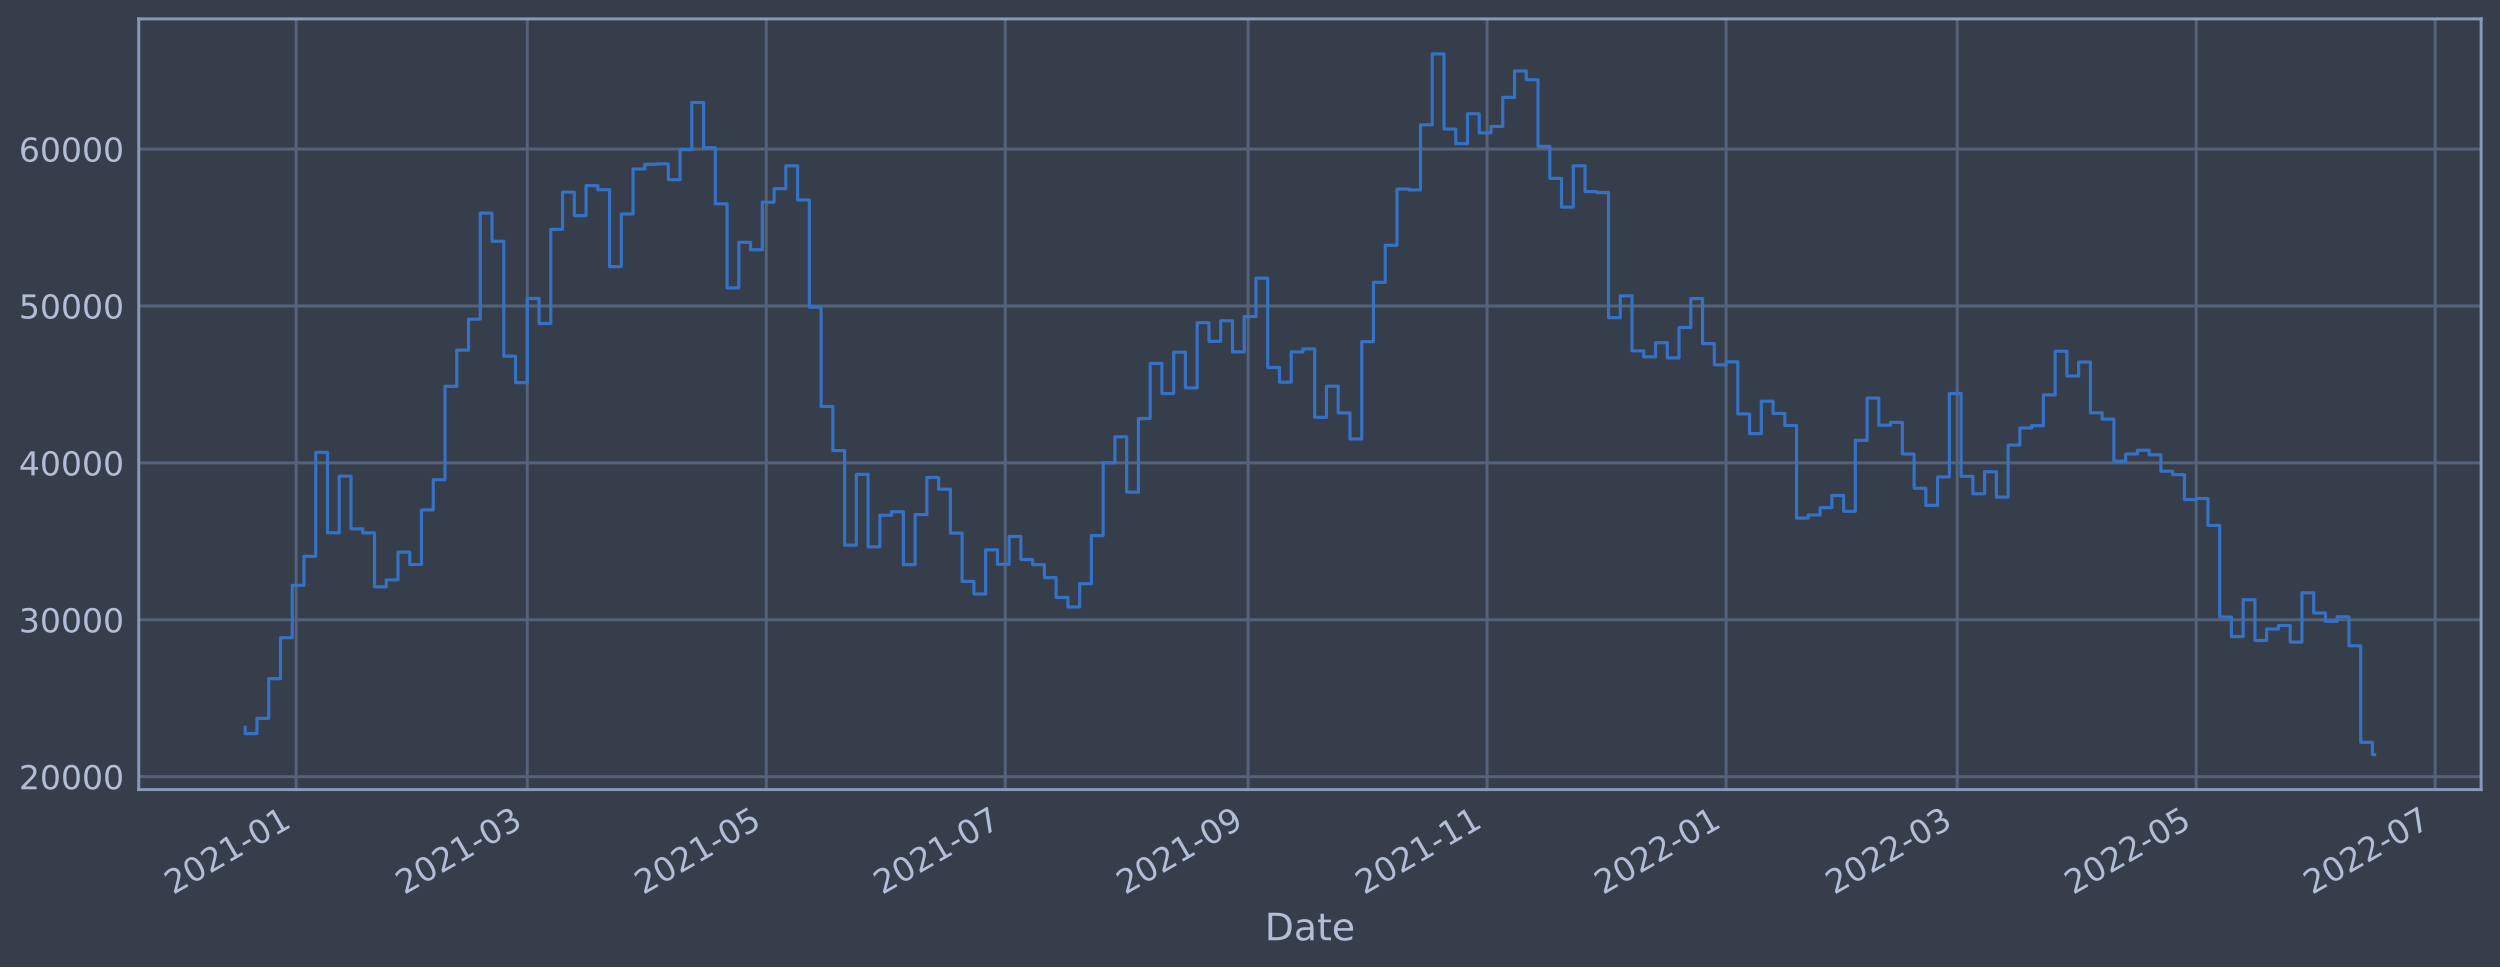
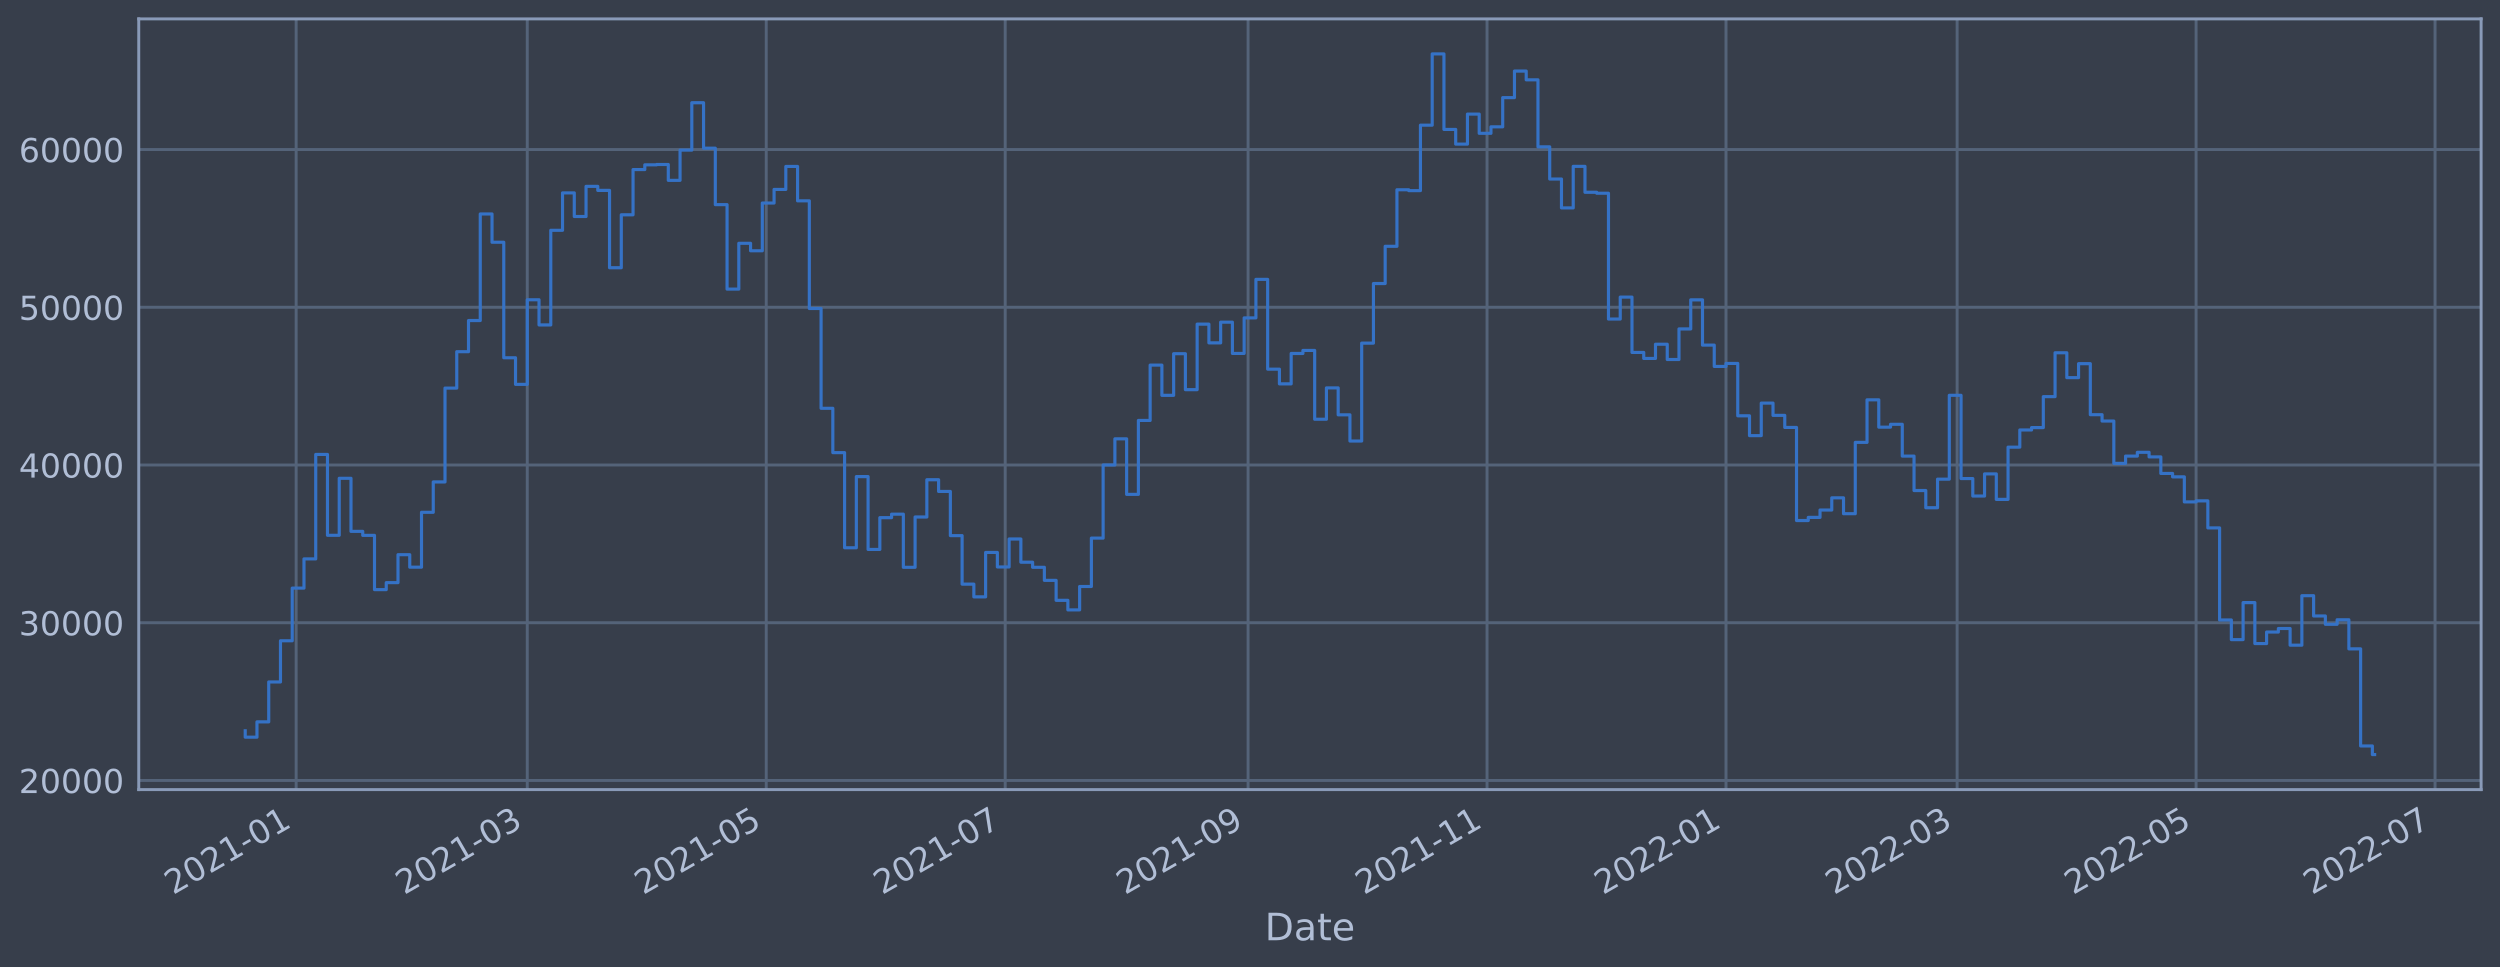
<svg xmlns="http://www.w3.org/2000/svg" xmlns:xlink="http://www.w3.org/1999/xlink" width="952.884pt" height="368.58pt" viewBox="0 0 952.884 368.58" version="1.1">
  <defs>
    <style type="text/css">*{stroke-linejoin: round; stroke-linecap: butt}</style>
  </defs>
  <g id="figure_1">
    <g id="patch_1">
      <path d="M 0 368.58  L 952.884 368.58  L 952.884 0  L 0 0  z " style="fill: #373e4b" />
    </g>
    <g id="axes_1">
      <g id="patch_2">
        <path d="M 52.884 300.96  L 945.684 300.96  L 945.684 7.2  L 52.884 7.2  z " style="fill: #373e4b" />
      </g>
      <g id="matplotlib.axis_1">
        <g id="xtick_1">
          <g id="line2d_1">
-             <path d="M 112.877 300.96  L 112.877 7.2  " clip-path="url(#p8d7ad398b6)" style="fill: none; stroke: #546379; stroke-width: 1.12; stroke-linecap: square" />
+             <path d="M 112.876 300.96  L 112.876 7.2  " clip-path="url(#pd1b6d5bd11)" style="fill: none; stroke: #546379; stroke-width: 1.12; stroke-linecap: square" />
          </g>
          <g id="line2d_2" />
          <g id="text_1">
-             <g style="fill: #b1bed6" transform="translate(65.97378 341.1745)rotate(-30)scale(0.126 -0.126)">
+             <g style="fill: #b1bed6" transform="translate(65.97306 341.1745)rotate(-30)scale(0.126 -0.126)">
              <defs>
                <path id="DejaVuSans-32" d="M 1228 531  L 3431 531  L 3431 0  L 469 0  L 469 531  Q 828 903 1448 1529  Q 2069 2156 2228 2338  Q 2531 2678 2651 2914  Q 2772 3150 2772 3378  Q 2772 3750 2511 3984  Q 2250 4219 1831 4219  Q 1534 4219 1204 4116  Q 875 4013 500 3803  L 500 4441  Q 881 4594 1212 4672  Q 1544 4750 1819 4750  Q 2544 4750 2975 4387  Q 3406 4025 3406 3419  Q 3406 3131 3298 2873  Q 3191 2616 2906 2266  Q 2828 2175 2409 1742  Q 1991 1309 1228 531  z " transform="scale(0.015625)" />
                <path id="DejaVuSans-30" d="M 2034 4250  Q 1547 4250 1301 3770  Q 1056 3291 1056 2328  Q 1056 1369 1301 889  Q 1547 409 2034 409  Q 2525 409 2770 889  Q 3016 1369 3016 2328  Q 3016 3291 2770 3770  Q 2525 4250 2034 4250  z M 2034 4750  Q 2819 4750 3233 4129  Q 3647 3509 3647 2328  Q 3647 1150 3233 529  Q 2819 -91 2034 -91  Q 1250 -91 836 529  Q 422 1150 422 2328  Q 422 3509 836 4129  Q 1250 4750 2034 4750  z " transform="scale(0.015625)" />
                <path id="DejaVuSans-31" d="M 794 531  L 1825 531  L 1825 4091  L 703 3866  L 703 4441  L 1819 4666  L 2450 4666  L 2450 531  L 3481 531  L 3481 0  L 794 0  L 794 531  z " transform="scale(0.015625)" />
                <path id="DejaVuSans-2d" d="M 313 2009  L 1997 2009  L 1997 1497  L 313 1497  L 313 2009  z " transform="scale(0.015625)" />
              </defs>
              <use xlink:href="#DejaVuSans-32" />
              <use xlink:href="#DejaVuSans-30" x="63.623" />
              <use xlink:href="#DejaVuSans-32" x="127.246" />
              <use xlink:href="#DejaVuSans-31" x="190.869" />
              <use xlink:href="#DejaVuSans-2d" x="254.492" />
              <use xlink:href="#DejaVuSans-30" x="290.576" />
              <use xlink:href="#DejaVuSans-31" x="354.199" />
            </g>
          </g>
        </g>
        <g id="xtick_2">
          <g id="line2d_3">
-             <path d="M 200.975 300.96  L 200.975 7.2  " clip-path="url(#p8d7ad398b6)" style="fill: none; stroke: #546379; stroke-width: 1.12; stroke-linecap: square" />
+             <path d="M 200.971 300.96  L 200.971 7.2  " clip-path="url(#pd1b6d5bd11)" style="fill: none; stroke: #546379; stroke-width: 1.12; stroke-linecap: square" />
          </g>
          <g id="line2d_4" />
          <g id="text_2">
-             <g style="fill: #b1bed6" transform="translate(154.072 341.1745)rotate(-30)scale(0.126 -0.126)">
+             <g style="fill: #b1bed6" transform="translate(154.0681 341.1745)rotate(-30)scale(0.126 -0.126)">
              <defs>
                <path id="DejaVuSans-33" d="M 2597 2516  Q 3050 2419 3304 2112  Q 3559 1806 3559 1356  Q 3559 666 3084 287  Q 2609 -91 1734 -91  Q 1441 -91 1130 -33  Q 819 25 488 141  L 488 750  Q 750 597 1062 519  Q 1375 441 1716 441  Q 2309 441 2620 675  Q 2931 909 2931 1356  Q 2931 1769 2642 2001  Q 2353 2234 1838 2234  L 1294 2234  L 1294 2753  L 1863 2753  Q 2328 2753 2575 2939  Q 2822 3125 2822 3475  Q 2822 3834 2567 4026  Q 2313 4219 1838 4219  Q 1578 4219 1281 4162  Q 984 4106 628 3988  L 628 4550  Q 988 4650 1302 4700  Q 1616 4750 1894 4750  Q 2613 4750 3031 4423  Q 3450 4097 3450 3541  Q 3450 3153 3228 2886  Q 3006 2619 2597 2516  z " transform="scale(0.015625)" />
              </defs>
              <use xlink:href="#DejaVuSans-32" />
              <use xlink:href="#DejaVuSans-30" x="63.623" />
              <use xlink:href="#DejaVuSans-32" x="127.246" />
              <use xlink:href="#DejaVuSans-31" x="190.869" />
              <use xlink:href="#DejaVuSans-2d" x="254.492" />
              <use xlink:href="#DejaVuSans-30" x="290.576" />
              <use xlink:href="#DejaVuSans-33" x="354.199" />
            </g>
          </g>
        </g>
        <g id="xtick_3">
          <g id="line2d_5">
-             <path d="M 292.06 300.96  L 292.06 7.2  " clip-path="url(#p8d7ad398b6)" style="fill: none; stroke: #546379; stroke-width: 1.12; stroke-linecap: square" />
+             <path d="M 292.053 300.96  L 292.053 7.2  " clip-path="url(#pd1b6d5bd11)" style="fill: none; stroke: #546379; stroke-width: 1.12; stroke-linecap: square" />
          </g>
          <g id="line2d_6" />
          <g id="text_3">
-             <g style="fill: #b1bed6" transform="translate(245.1567 341.1745)rotate(-30)scale(0.126 -0.126)">
+             <g style="fill: #b1bed6" transform="translate(245.1493 341.1745)rotate(-30)scale(0.126 -0.126)">
              <defs>
                <path id="DejaVuSans-35" d="M 691 4666  L 3169 4666  L 3169 4134  L 1269 4134  L 1269 2991  Q 1406 3038 1543 3061  Q 1681 3084 1819 3084  Q 2600 3084 3056 2656  Q 3513 2228 3513 1497  Q 3513 744 3044 326  Q 2575 -91 1722 -91  Q 1428 -91 1123 -41  Q 819 9 494 109  L 494 744  Q 775 591 1075 516  Q 1375 441 1709 441  Q 2250 441 2565 725  Q 2881 1009 2881 1497  Q 2881 1984 2565 2268  Q 2250 2553 1709 2553  Q 1456 2553 1204 2497  Q 953 2441 691 2322  L 691 4666  z " transform="scale(0.015625)" />
              </defs>
              <use xlink:href="#DejaVuSans-32" />
              <use xlink:href="#DejaVuSans-30" x="63.623" />
              <use xlink:href="#DejaVuSans-32" x="127.246" />
              <use xlink:href="#DejaVuSans-31" x="190.869" />
              <use xlink:href="#DejaVuSans-2d" x="254.492" />
              <use xlink:href="#DejaVuSans-30" x="290.576" />
              <use xlink:href="#DejaVuSans-35" x="354.199" />
            </g>
          </g>
        </g>
        <g id="xtick_4">
          <g id="line2d_7">
-             <path d="M 383.145 300.96  L 383.145 7.2  " clip-path="url(#p8d7ad398b6)" style="fill: none; stroke: #546379; stroke-width: 1.12; stroke-linecap: square" />
+             <path d="M 383.134 300.96  L 383.134 7.2  " clip-path="url(#pd1b6d5bd11)" style="fill: none; stroke: #546379; stroke-width: 1.12; stroke-linecap: square" />
          </g>
          <g id="line2d_8" />
          <g id="text_4">
-             <g style="fill: #b1bed6" transform="translate(336.2413 341.1745)rotate(-30)scale(0.126 -0.126)">
+             <g style="fill: #b1bed6" transform="translate(336.2306 341.1745)rotate(-30)scale(0.126 -0.126)">
              <defs>
                <path id="DejaVuSans-37" d="M 525 4666  L 3525 4666  L 3525 4397  L 1831 0  L 1172 0  L 2766 4134  L 525 4134  L 525 4666  z " transform="scale(0.015625)" />
              </defs>
              <use xlink:href="#DejaVuSans-32" />
              <use xlink:href="#DejaVuSans-30" x="63.623" />
              <use xlink:href="#DejaVuSans-32" x="127.246" />
              <use xlink:href="#DejaVuSans-31" x="190.869" />
              <use xlink:href="#DejaVuSans-2d" x="254.492" />
              <use xlink:href="#DejaVuSans-30" x="290.576" />
              <use xlink:href="#DejaVuSans-37" x="354.199" />
            </g>
          </g>
        </g>
        <g id="xtick_5">
          <g id="line2d_9">
-             <path d="M 475.722 300.96  L 475.722 7.2  " clip-path="url(#p8d7ad398b6)" style="fill: none; stroke: #546379; stroke-width: 1.12; stroke-linecap: square" />
+             <path d="M 475.708 300.96  L 475.708 7.2  " clip-path="url(#pd1b6d5bd11)" style="fill: none; stroke: #546379; stroke-width: 1.12; stroke-linecap: square" />
          </g>
          <g id="line2d_10" />
          <g id="text_5">
-             <g style="fill: #b1bed6" transform="translate(428.8192 341.1745)rotate(-30)scale(0.126 -0.126)">
+             <g style="fill: #b1bed6" transform="translate(428.805 341.1745)rotate(-30)scale(0.126 -0.126)">
              <defs>
                <path id="DejaVuSans-39" d="M 703 97  L 703 672  Q 941 559 1184 500  Q 1428 441 1663 441  Q 2288 441 2617 861  Q 2947 1281 2994 2138  Q 2813 1869 2534 1725  Q 2256 1581 1919 1581  Q 1219 1581 811 2004  Q 403 2428 403 3163  Q 403 3881 828 4315  Q 1253 4750 1959 4750  Q 2769 4750 3195 4129  Q 3622 3509 3622 2328  Q 3622 1225 3098 567  Q 2575 -91 1691 -91  Q 1453 -91 1209 -44  Q 966 3 703 97  z M 1959 2075  Q 2384 2075 2632 2365  Q 2881 2656 2881 3163  Q 2881 3666 2632 3958  Q 2384 4250 1959 4250  Q 1534 4250 1286 3958  Q 1038 3666 1038 3163  Q 1038 2656 1286 2365  Q 1534 2075 1959 2075  z " transform="scale(0.015625)" />
              </defs>
              <use xlink:href="#DejaVuSans-32" />
              <use xlink:href="#DejaVuSans-30" x="63.623" />
              <use xlink:href="#DejaVuSans-32" x="127.246" />
              <use xlink:href="#DejaVuSans-31" x="190.869" />
              <use xlink:href="#DejaVuSans-2d" x="254.492" />
              <use xlink:href="#DejaVuSans-30" x="290.576" />
              <use xlink:href="#DejaVuSans-39" x="354.199" />
            </g>
          </g>
        </g>
        <g id="xtick_6">
          <g id="line2d_11">
-             <path d="M 566.807 300.96  L 566.807 7.2  " clip-path="url(#p8d7ad398b6)" style="fill: none; stroke: #546379; stroke-width: 1.12; stroke-linecap: square" />
+             <path d="M 566.79 300.96  L 566.79 7.2  " clip-path="url(#pd1b6d5bd11)" style="fill: none; stroke: #546379; stroke-width: 1.12; stroke-linecap: square" />
          </g>
          <g id="line2d_12" />
          <g id="text_6">
-             <g style="fill: #b1bed6" transform="translate(519.9038 341.1745)rotate(-30)scale(0.126 -0.126)">
+             <g style="fill: #b1bed6" transform="translate(519.8863 341.1745)rotate(-30)scale(0.126 -0.126)">
              <use xlink:href="#DejaVuSans-32" />
              <use xlink:href="#DejaVuSans-30" x="63.623" />
              <use xlink:href="#DejaVuSans-32" x="127.246" />
              <use xlink:href="#DejaVuSans-31" x="190.869" />
              <use xlink:href="#DejaVuSans-2d" x="254.492" />
              <use xlink:href="#DejaVuSans-31" x="290.576" />
              <use xlink:href="#DejaVuSans-31" x="354.199" />
            </g>
          </g>
        </g>
        <g id="xtick_7">
          <g id="line2d_13">
-             <path d="M 657.892 300.96  L 657.892 7.2  " clip-path="url(#p8d7ad398b6)" style="fill: none; stroke: #546379; stroke-width: 1.12; stroke-linecap: square" />
+             <path d="M 657.871 300.96  L 657.871 7.2  " clip-path="url(#pd1b6d5bd11)" style="fill: none; stroke: #546379; stroke-width: 1.12; stroke-linecap: square" />
          </g>
          <g id="line2d_14" />
          <g id="text_7">
-             <g style="fill: #b1bed6" transform="translate(610.9885 341.1745)rotate(-30)scale(0.126 -0.126)">
+             <g style="fill: #b1bed6" transform="translate(610.9675 341.1745)rotate(-30)scale(0.126 -0.126)">
              <use xlink:href="#DejaVuSans-32" />
              <use xlink:href="#DejaVuSans-30" x="63.623" />
              <use xlink:href="#DejaVuSans-32" x="127.246" />
              <use xlink:href="#DejaVuSans-32" x="190.869" />
              <use xlink:href="#DejaVuSans-2d" x="254.492" />
              <use xlink:href="#DejaVuSans-30" x="290.576" />
              <use xlink:href="#DejaVuSans-31" x="354.199" />
            </g>
          </g>
        </g>
        <g id="xtick_8">
          <g id="line2d_15">
-             <path d="M 745.99 300.96  L 745.99 7.2  " clip-path="url(#p8d7ad398b6)" style="fill: none; stroke: #546379; stroke-width: 1.12; stroke-linecap: square" />
+             <path d="M 745.966 300.96  L 745.966 7.2  " clip-path="url(#pd1b6d5bd11)" style="fill: none; stroke: #546379; stroke-width: 1.12; stroke-linecap: square" />
          </g>
          <g id="line2d_16" />
          <g id="text_8">
-             <g style="fill: #b1bed6" transform="translate(699.0867 341.1745)rotate(-30)scale(0.126 -0.126)">
+             <g style="fill: #b1bed6" transform="translate(699.0625 341.1745)rotate(-30)scale(0.126 -0.126)">
              <use xlink:href="#DejaVuSans-32" />
              <use xlink:href="#DejaVuSans-30" x="63.623" />
              <use xlink:href="#DejaVuSans-32" x="127.246" />
              <use xlink:href="#DejaVuSans-32" x="190.869" />
              <use xlink:href="#DejaVuSans-2d" x="254.492" />
              <use xlink:href="#DejaVuSans-30" x="290.576" />
              <use xlink:href="#DejaVuSans-33" x="354.199" />
            </g>
          </g>
        </g>
        <g id="xtick_9">
          <g id="line2d_17">
-             <path d="M 837.075 300.96  L 837.075 7.2  " clip-path="url(#p8d7ad398b6)" style="fill: none; stroke: #546379; stroke-width: 1.12; stroke-linecap: square" />
+             <path d="M 837.047 300.96  L 837.047 7.2  " clip-path="url(#pd1b6d5bd11)" style="fill: none; stroke: #546379; stroke-width: 1.12; stroke-linecap: square" />
          </g>
          <g id="line2d_18" />
          <g id="text_9">
-             <g style="fill: #b1bed6" transform="translate(790.1714 341.1745)rotate(-30)scale(0.126 -0.126)">
+             <g style="fill: #b1bed6" transform="translate(790.1438 341.1745)rotate(-30)scale(0.126 -0.126)">
              <use xlink:href="#DejaVuSans-32" />
              <use xlink:href="#DejaVuSans-30" x="63.623" />
              <use xlink:href="#DejaVuSans-32" x="127.246" />
              <use xlink:href="#DejaVuSans-32" x="190.869" />
              <use xlink:href="#DejaVuSans-2d" x="254.492" />
              <use xlink:href="#DejaVuSans-30" x="290.576" />
              <use xlink:href="#DejaVuSans-35" x="354.199" />
            </g>
          </g>
        </g>
        <g id="xtick_10">
          <g id="line2d_19">
-             <path d="M 928.159 300.96  L 928.159 7.2  " clip-path="url(#p8d7ad398b6)" style="fill: none; stroke: #546379; stroke-width: 1.12; stroke-linecap: square" />
+             <path d="M 928.128 300.96  L 928.128 7.2  " clip-path="url(#pd1b6d5bd11)" style="fill: none; stroke: #546379; stroke-width: 1.12; stroke-linecap: square" />
          </g>
          <g id="line2d_20" />
          <g id="text_10">
-             <g style="fill: #b1bed6" transform="translate(881.256 341.1745)rotate(-30)scale(0.126 -0.126)">
+             <g style="fill: #b1bed6" transform="translate(881.2251 341.1745)rotate(-30)scale(0.126 -0.126)">
              <use xlink:href="#DejaVuSans-32" />
              <use xlink:href="#DejaVuSans-30" x="63.623" />
              <use xlink:href="#DejaVuSans-32" x="127.246" />
              <use xlink:href="#DejaVuSans-32" x="190.869" />
              <use xlink:href="#DejaVuSans-2d" x="254.492" />
              <use xlink:href="#DejaVuSans-30" x="290.576" />
              <use xlink:href="#DejaVuSans-37" x="354.199" />
            </g>
          </g>
        </g>
        <g id="text_11">
          <g style="fill: #b1bed6" transform="translate(482.0746 358.3856)scale(0.144 -0.144)">
            <defs>
              <path id="DejaVuSans-44" d="M 1259 4147  L 1259 519  L 2022 519  Q 2988 519 3436 956  Q 3884 1394 3884 2338  Q 3884 3275 3436 3711  Q 2988 4147 2022 4147  L 1259 4147  z M 628 4666  L 1925 4666  Q 3281 4666 3915 4102  Q 4550 3538 4550 2338  Q 4550 1131 3912 565  Q 3275 0 1925 0  L 628 0  L 628 4666  z " transform="scale(0.015625)" />
              <path id="DejaVuSans-61" d="M 2194 1759  Q 1497 1759 1228 1600  Q 959 1441 959 1056  Q 959 750 1161 570  Q 1363 391 1709 391  Q 2188 391 2477 730  Q 2766 1069 2766 1631  L 2766 1759  L 2194 1759  z M 3341 1997  L 3341 0  L 2766 0  L 2766 531  Q 2569 213 2275 61  Q 1981 -91 1556 -91  Q 1019 -91 701 211  Q 384 513 384 1019  Q 384 1609 779 1909  Q 1175 2209 1959 2209  L 2766 2209  L 2766 2266  Q 2766 2663 2505 2880  Q 2244 3097 1772 3097  Q 1472 3097 1187 3025  Q 903 2953 641 2809  L 641 3341  Q 956 3463 1253 3523  Q 1550 3584 1831 3584  Q 2591 3584 2966 3190  Q 3341 2797 3341 1997  z " transform="scale(0.015625)" />
              <path id="DejaVuSans-74" d="M 1172 4494  L 1172 3500  L 2356 3500  L 2356 3053  L 1172 3053  L 1172 1153  Q 1172 725 1289 603  Q 1406 481 1766 481  L 2356 481  L 2356 0  L 1766 0  Q 1100 0 847 248  Q 594 497 594 1153  L 594 3053  L 172 3053  L 172 3500  L 594 3500  L 594 4494  L 1172 4494  z " transform="scale(0.015625)" />
              <path id="DejaVuSans-65" d="M 3597 1894  L 3597 1613  L 953 1613  Q 991 1019 1311 708  Q 1631 397 2203 397  Q 2534 397 2845 478  Q 3156 559 3463 722  L 3463 178  Q 3153 47 2828 -22  Q 2503 -91 2169 -91  Q 1331 -91 842 396  Q 353 884 353 1716  Q 353 2575 817 3079  Q 1281 3584 2069 3584  Q 2775 3584 3186 3129  Q 3597 2675 3597 1894  z M 3022 2063  Q 3016 2534 2758 2815  Q 2500 3097 2075 3097  Q 1594 3097 1305 2825  Q 1016 2553 972 2059  L 3022 2063  z " transform="scale(0.015625)" />
            </defs>
            <use xlink:href="#DejaVuSans-44" />
            <use xlink:href="#DejaVuSans-61" x="77.002" />
            <use xlink:href="#DejaVuSans-74" x="138.281" />
            <use xlink:href="#DejaVuSans-65" x="177.49" />
          </g>
        </g>
      </g>
      <g id="matplotlib.axis_2">
        <g id="ytick_1">
          <g id="line2d_21">
-             <path d="M 52.884 296.033  L 945.684 296.033  " clip-path="url(#p8d7ad398b6)" style="fill: none; stroke: #546379; stroke-width: 1.12; stroke-linecap: square" />
+             <path d="M 52.884 297.482  L 945.684 297.482  " clip-path="url(#pd1b6d5bd11)" style="fill: none; stroke: #546379; stroke-width: 1.12; stroke-linecap: square" />
          </g>
          <g id="line2d_22" />
          <g id="text_12">
-             <g style="fill: #b1bed6" transform="translate(7.2 300.8205)scale(0.126 -0.126)">
+             <g style="fill: #b1bed6" transform="translate(7.2 302.2686)scale(0.126 -0.126)">
              <use xlink:href="#DejaVuSans-32" />
              <use xlink:href="#DejaVuSans-30" x="63.623" />
              <use xlink:href="#DejaVuSans-30" x="127.246" />
              <use xlink:href="#DejaVuSans-30" x="190.869" />
              <use xlink:href="#DejaVuSans-30" x="254.492" />
            </g>
          </g>
        </g>
        <g id="ytick_2">
          <g id="line2d_23">
-             <path d="M 52.884 236.229  L 945.684 236.229  " clip-path="url(#p8d7ad398b6)" style="fill: none; stroke: #546379; stroke-width: 1.12; stroke-linecap: square" />
+             <path d="M 52.884 237.363  L 945.684 237.363  " clip-path="url(#pd1b6d5bd11)" style="fill: none; stroke: #546379; stroke-width: 1.12; stroke-linecap: square" />
          </g>
          <g id="line2d_24" />
          <g id="text_13">
-             <g style="fill: #b1bed6" transform="translate(7.2 241.016)scale(0.126 -0.126)">
+             <g style="fill: #b1bed6" transform="translate(7.2 242.1497)scale(0.126 -0.126)">
              <use xlink:href="#DejaVuSans-33" />
              <use xlink:href="#DejaVuSans-30" x="63.623" />
              <use xlink:href="#DejaVuSans-30" x="127.246" />
              <use xlink:href="#DejaVuSans-30" x="190.869" />
              <use xlink:href="#DejaVuSans-30" x="254.492" />
            </g>
          </g>
        </g>
        <g id="ytick_3">
          <g id="line2d_25">
-             <path d="M 52.884 176.425  L 945.684 176.425  " clip-path="url(#p8d7ad398b6)" style="fill: none; stroke: #546379; stroke-width: 1.12; stroke-linecap: square" />
+             <path d="M 52.884 177.244  L 945.684 177.244  " clip-path="url(#pd1b6d5bd11)" style="fill: none; stroke: #546379; stroke-width: 1.12; stroke-linecap: square" />
          </g>
          <g id="line2d_26" />
          <g id="text_14">
-             <g style="fill: #b1bed6" transform="translate(7.2 181.2115)scale(0.126 -0.126)">
+             <g style="fill: #b1bed6" transform="translate(7.2 182.0309)scale(0.126 -0.126)">
              <defs>
                <path id="DejaVuSans-34" d="M 2419 4116  L 825 1625  L 2419 1625  L 2419 4116  z M 2253 4666  L 3047 4666  L 3047 1625  L 3713 1625  L 3713 1100  L 3047 1100  L 3047 0  L 2419 0  L 2419 1100  L 313 1100  L 313 1709  L 2253 4666  z " transform="scale(0.015625)" />
              </defs>
              <use xlink:href="#DejaVuSans-34" />
              <use xlink:href="#DejaVuSans-30" x="63.623" />
              <use xlink:href="#DejaVuSans-30" x="127.246" />
              <use xlink:href="#DejaVuSans-30" x="190.869" />
              <use xlink:href="#DejaVuSans-30" x="254.492" />
            </g>
          </g>
        </g>
        <g id="ytick_4">
          <g id="line2d_27">
-             <path d="M 52.884 116.62  L 945.684 116.62  " clip-path="url(#p8d7ad398b6)" style="fill: none; stroke: #546379; stroke-width: 1.12; stroke-linecap: square" />
+             <path d="M 52.884 117.125  L 945.684 117.125  " clip-path="url(#pd1b6d5bd11)" style="fill: none; stroke: #546379; stroke-width: 1.12; stroke-linecap: square" />
          </g>
          <g id="line2d_28" />
          <g id="text_15">
-             <g style="fill: #b1bed6" transform="translate(7.2 121.407)scale(0.126 -0.126)">
+             <g style="fill: #b1bed6" transform="translate(7.2 121.912)scale(0.126 -0.126)">
              <use xlink:href="#DejaVuSans-35" />
              <use xlink:href="#DejaVuSans-30" x="63.623" />
              <use xlink:href="#DejaVuSans-30" x="127.246" />
              <use xlink:href="#DejaVuSans-30" x="190.869" />
              <use xlink:href="#DejaVuSans-30" x="254.492" />
            </g>
          </g>
        </g>
        <g id="ytick_5">
          <g id="line2d_29">
-             <path d="M 52.884 56.816  L 945.684 56.816  " clip-path="url(#p8d7ad398b6)" style="fill: none; stroke: #546379; stroke-width: 1.12; stroke-linecap: square" />
+             <path d="M 52.884 57.006  L 945.684 57.006  " clip-path="url(#pd1b6d5bd11)" style="fill: none; stroke: #546379; stroke-width: 1.12; stroke-linecap: square" />
          </g>
          <g id="line2d_30" />
          <g id="text_16">
-             <g style="fill: #b1bed6" transform="translate(7.2 61.60255)scale(0.126 -0.126)">
+             <g style="fill: #b1bed6" transform="translate(7.2 61.79317)scale(0.126 -0.126)">
              <defs>
                <path id="DejaVuSans-36" d="M 2113 2584  Q 1688 2584 1439 2293  Q 1191 2003 1191 1497  Q 1191 994 1439 701  Q 1688 409 2113 409  Q 2538 409 2786 701  Q 3034 994 3034 1497  Q 3034 2003 2786 2293  Q 2538 2584 2113 2584  z M 3366 4563  L 3366 3988  Q 3128 4100 2886 4159  Q 2644 4219 2406 4219  Q 1781 4219 1451 3797  Q 1122 3375 1075 2522  Q 1259 2794 1537 2939  Q 1816 3084 2150 3084  Q 2853 3084 3261 2657  Q 3669 2231 3669 1497  Q 3669 778 3244 343  Q 2819 -91 2113 -91  Q 1303 -91 875 529  Q 447 1150 447 2328  Q 447 3434 972 4092  Q 1497 4750 2381 4750  Q 2619 4750 2861 4703  Q 3103 4656 3366 4563  z " transform="scale(0.015625)" />
              </defs>
              <use xlink:href="#DejaVuSans-36" />
              <use xlink:href="#DejaVuSans-30" x="63.623" />
              <use xlink:href="#DejaVuSans-30" x="127.246" />
              <use xlink:href="#DejaVuSans-30" x="190.869" />
              <use xlink:href="#DejaVuSans-30" x="254.492" />
            </g>
          </g>
        </g>
      </g>
      <g id="line2d_31">
-         <path d="M 93.466 277.19  L 93.466 279.614  L 97.945 279.614  L 97.945 273.813  L 102.425 273.813  L 102.425 258.676  L 106.904 258.676  L 106.904 243.067  L 111.384 243.067  L 111.384 223.099  L 115.863 223.099  L 115.863 212.028  L 120.343 212.028  L 120.343 172.416  L 124.823 172.416  L 124.823 203.068  L 129.302 203.068  L 129.302 181.457  L 133.782 181.457  L 133.782 201.584  L 138.261 201.584  L 138.261 203.103  L 142.741 203.103  L 142.741 223.672  L 147.22 223.672  L 147.22 221.028  L 151.7 221.028  L 151.7 210.428  L 156.18 210.428  L 156.18 215.16  L 160.659 215.16  L 160.659 194.353  L 165.139 194.353  L 165.139 182.835  L 169.618 182.835  L 169.618 147.251  L 174.098 147.251  L 174.098 133.454  L 178.577 133.454  L 178.577 121.643  L 183.057 121.643  L 183.057 81.237  L 187.537 81.237  L 187.537 91.96  L 192.016 91.96  L 192.016 135.755  L 196.496 135.755  L 196.496 145.841  L 200.975 145.841  L 200.975 113.763  L 205.455 113.763  L 205.455 123.309  L 209.934 123.309  L 209.934 87.426  L 214.414 87.426  L 214.414 73.242  L 218.894 73.242  L 218.894 82.204  L 223.373 82.204  L 223.373 70.775  L 227.853 70.775  L 227.853 72.298  L 232.332 72.298  L 232.332 101.62  L 236.812 101.62  L 236.812 81.551  L 241.291 81.551  L 241.291 64.41  L 245.771 64.41  L 245.771 62.609  L 250.251 62.609  L 250.251 62.472  L 254.73 62.472  L 254.73 68.486  L 259.21 68.486  L 259.21 57.026  L 263.689 57.026  L 263.689 39.059  L 268.169 39.059  L 268.169 56.295  L 272.648 56.295  L 272.648 77.7  L 277.128 77.7  L 277.128 109.724  L 281.608 109.724  L 281.608 92.359  L 286.087 92.359  L 286.087 95.185  L 290.567 95.185  L 290.567 77.087  L 295.046 77.087  L 295.046 71.927  L 299.526 71.927  L 299.526 63.222  L 304.005 63.222  L 304.005 76.252  L 308.485 76.252  L 308.485 117.083  L 312.965 117.083  L 312.965 154.917  L 317.444 154.917  L 317.444 171.734  L 321.924 171.734  L 321.924 207.795  L 326.403 207.795  L 326.403 180.814  L 330.883 180.814  L 330.883 208.434  L 335.362 208.434  L 335.362 196.383  L 339.842 196.383  L 339.842 195.051  L 344.322 195.051  L 344.322 215.209  L 348.801 215.209  L 348.801 196.133  L 353.281 196.133  L 353.281 182.005  L 357.76 182.005  L 357.76 186.443  L 362.24 186.443  L 362.24 203.192  L 366.72 203.192  L 366.72 221.591  L 371.199 221.591  L 371.199 226.418  L 375.679 226.418  L 375.679 209.576  L 380.158 209.576  L 380.158 215.077  L 384.638 215.077  L 384.638 204.477  L 389.117 204.477  L 389.117 213.27  L 393.597 213.27  L 393.597 215.204  L 398.077 215.204  L 398.077 220.162  L 402.556 220.162  L 402.556 227.729  L 407.036 227.729  L 407.036 231.349  L 411.515 231.349  L 411.515 222.487  L 415.995 222.487  L 415.995 204.143  L 420.474 204.143  L 420.474 176.409  L 424.954 176.409  L 424.954 166.503  L 429.434 166.503  L 429.434 187.56  L 433.913 187.56  L 433.913 159.524  L 438.393 159.524  L 438.393 138.548  L 442.872 138.548  L 442.872 150.004  L 447.352 150.004  L 447.352 134.224  L 451.831 134.224  L 451.831 147.851  L 456.311 147.851  L 456.311 123.007  L 460.791 123.007  L 460.791 130.108  L 465.27 130.108  L 465.27 122.26  L 469.75 122.26  L 469.75 134.114  L 474.229 134.114  L 474.229 120.633  L 478.709 120.633  L 478.709 106.04  L 483.188 106.04  L 483.188 140.073  L 487.668 140.073  L 487.668 145.656  L 492.148 145.656  L 492.148 134.13  L 496.627 134.13  L 496.627 132.985  L 501.107 132.985  L 501.107 159.072  L 505.586 159.072  L 505.586 147.186  L 510.066 147.186  L 510.066 157.391  L 514.545 157.391  L 514.545 167.32  L 519.025 167.32  L 519.025 130.213  L 523.505 130.213  L 523.505 107.614  L 527.984 107.614  L 527.984 93.492  L 532.464 93.492  L 532.464 72.054  L 536.943 72.054  L 536.943 72.378  L 541.423 72.378  L 541.423 47.569  L 545.902 47.569  L 545.902 20.553  L 550.382 20.553  L 550.382 49.177  L 554.862 49.177  L 554.862 54.751  L 559.341 54.751  L 559.341 43.364  L 563.821 43.364  L 563.821 50.659  L 568.3 50.659  L 568.3 48.193  L 572.78 48.193  L 572.78 37.121  L 577.259 37.121  L 577.259 27.052  L 581.739 27.052  L 581.739 30.376  L 586.219 30.376  L 586.219 55.785  L 590.698 55.785  L 590.698 67.981  L 595.178 67.981  L 595.178 78.934  L 599.657 78.934  L 599.657 63.182  L 604.137 63.182  L 604.137 73.009  L 608.616 73.009  L 608.616 73.383  L 613.096 73.383  L 613.096 121.082  L 617.576 121.082  L 617.576 112.76  L 622.055 112.76  L 622.055 133.739  L 626.535 133.739  L 626.535 136.014  L 631.014 136.014  L 631.014 130.624  L 635.494 130.624  L 635.494 136.42  L 639.973 136.42  L 639.973 124.823  L 644.453 124.823  L 644.453 113.804  L 648.933 113.804  L 648.933 130.966  L 653.412 130.966  L 653.412 139.049  L 657.892 139.049  L 657.892 137.899  L 662.371 137.899  L 662.371 157.762  L 666.851 157.762  L 666.851 165.274  L 671.33 165.274  L 671.33 152.945  L 675.81 152.945  L 675.81 157.607  L 680.29 157.607  L 680.29 162.182  L 684.769 162.182  L 684.769 197.471  L 689.249 197.471  L 689.249 196.287  L 693.728 196.287  L 693.728 193.488  L 698.208 193.488  L 698.208 188.872  L 702.687 188.872  L 702.687 194.888  L 707.167 194.888  L 707.167 167.84  L 711.647 167.84  L 711.647 151.706  L 716.126 151.706  L 716.126 162.064  L 720.606 162.064  L 720.606 160.989  L 725.085 160.989  L 725.085 173.041  L 729.565 173.041  L 729.565 186.099  L 734.044 186.099  L 734.044 192.623  L 738.524 192.623  L 738.524 181.784  L 743.004 181.784  L 743.004 149.998  L 747.483 149.998  L 747.483 181.56  L 751.963 181.56  L 751.963 188.191  L 756.442 188.191  L 756.442 179.786  L 760.922 179.786  L 760.922 189.46  L 765.401 189.46  L 765.401 169.648  L 769.881 169.648  L 769.881 163.134  L 774.361 163.134  L 774.361 162.235  L 778.84 162.235  L 778.84 150.503  L 783.32 150.503  L 783.32 133.868  L 787.799 133.868  L 787.799 143.297  L 792.279 143.297  L 792.279 137.997  L 796.758 137.997  L 796.758 157.346  L 801.238 157.346  L 801.238 159.753  L 805.718 159.753  L 805.718 175.813  L 810.197 175.813  L 810.197 173.038  L 814.677 173.038  L 814.677 171.606  L 819.156 171.606  L 819.156 173.351  L 823.636 173.351  L 823.636 179.621  L 828.115 179.621  L 828.115 180.914  L 832.595 180.914  L 832.595 190.412  L 837.075 190.412  L 837.075 190.017  L 841.554 190.017  L 841.554 200.268  L 846.034 200.268  L 846.034 235.178  L 850.513 235.178  L 850.513 242.621  L 854.993 242.621  L 854.993 228.589  L 859.473 228.589  L 859.473 244.117  L 863.952 244.117  L 863.952 239.758  L 868.432 239.758  L 868.432 238.414  L 872.911 238.414  L 872.911 244.728  L 877.391 244.728  L 877.391 225.969  L 881.87 225.969  L 881.87 233.658  L 886.35 233.658  L 886.35 236.819  L 890.83 236.819  L 890.83 235.097  L 895.309 235.097  L 895.309 246.13  L 899.789 246.13  L 899.789 282.941  L 904.268 282.941  L 904.268 287.607  L 905.102 287.607  L 905.102 287.607  " clip-path="url(#p8d7ad398b6)" style="fill: none; stroke: #3572c6; stroke-width: 1.2; stroke-linecap: square" />
+         <path d="M 93.466 278.539  L 93.466 280.976  L 97.945 280.976  L 97.945 275.144  L 102.424 275.144  L 102.424 259.928  L 106.904 259.928  L 106.904 244.237  L 111.383 244.237  L 111.383 224.164  L 115.863 224.164  L 115.863 213.035  L 120.342 213.035  L 120.342 173.214  L 124.821 173.214  L 124.821 204.027  L 129.301 204.027  L 129.301 182.303  L 133.78 182.303  L 133.78 202.536  L 138.26 202.536  L 138.26 204.063  L 142.739 204.063  L 142.739 224.739  L 147.218 224.739  L 147.218 222.082  L 151.698 222.082  L 151.698 211.426  L 156.177 211.426  L 156.177 216.183  L 160.657 216.183  L 160.657 195.267  L 165.136 195.267  L 165.136 183.688  L 169.615 183.688  L 169.615 147.917  L 174.095 147.917  L 174.095 134.047  L 178.574 134.047  L 178.574 122.174  L 183.054 122.174  L 183.054 81.556  L 187.533 81.556  L 187.533 92.336  L 192.013 92.336  L 192.013 136.361  L 196.492 136.361  L 196.492 146.5  L 200.971 146.5  L 200.971 114.253  L 205.451 114.253  L 205.451 123.849  L 209.93 123.849  L 209.93 87.778  L 214.41 87.778  L 214.41 73.519  L 218.889 73.519  L 218.889 82.528  L 223.368 82.528  L 223.368 71.038  L 227.848 71.038  L 227.848 72.57  L 232.327 72.57  L 232.327 102.046  L 236.807 102.046  L 236.807 81.872  L 241.286 81.872  L 241.286 64.64  L 245.765 64.64  L 245.765 62.83  L 250.245 62.83  L 250.245 62.693  L 254.724 62.693  L 254.724 68.738  L 259.204 68.738  L 259.204 57.217  L 263.683 57.217  L 263.683 39.156  L 268.162 39.156  L 268.162 56.483  L 272.642 56.483  L 272.642 78  L 277.121 78  L 277.121 110.193  L 281.601 110.193  L 281.601 92.737  L 286.08 92.737  L 286.08 95.578  L 290.559 95.578  L 290.559 77.384  L 295.039 77.384  L 295.039 72.197  L 299.518 72.197  L 299.518 63.446  L 303.998 63.446  L 303.998 76.545  L 308.477 76.545  L 308.477 117.591  L 312.957 117.591  L 312.957 155.624  L 317.436 155.624  L 317.436 172.529  L 321.915 172.529  L 321.915 208.779  L 326.395 208.779  L 326.395 181.656  L 330.874 181.656  L 330.874 209.421  L 335.354 209.421  L 335.354 197.308  L 339.833 197.308  L 339.833 195.968  L 344.312 195.968  L 344.312 216.232  L 348.792 216.232  L 348.792 197.056  L 353.271 197.056  L 353.271 182.854  L 357.751 182.854  L 357.751 187.315  L 362.23 187.315  L 362.23 204.152  L 366.709 204.152  L 366.709 222.648  L 371.189 222.648  L 371.189 227.5  L 375.668 227.5  L 375.668 210.57  L 380.148 210.57  L 380.148 216.099  L 384.627 216.099  L 384.627 205.444  L 389.106 205.444  L 389.106 214.283  L 393.586 214.283  L 393.586 216.227  L 398.065 216.227  L 398.065 221.211  L 402.545 221.211  L 402.545 228.818  L 407.024 228.818  L 407.024 232.457  L 411.503 232.457  L 411.503 223.548  L 415.983 223.548  L 415.983 205.108  L 420.462 205.108  L 420.462 177.229  L 424.942 177.229  L 424.942 167.27  L 429.421 167.27  L 429.421 188.438  L 433.9 188.438  L 433.9 160.255  L 438.38 160.255  L 438.38 139.168  L 442.859 139.168  L 442.859 150.685  L 447.339 150.685  L 447.339 134.822  L 451.818 134.822  L 451.818 148.52  L 456.298 148.52  L 456.298 123.546  L 460.777 123.546  L 460.777 130.684  L 465.256 130.684  L 465.256 122.795  L 469.736 122.795  L 469.736 134.711  L 474.215 134.711  L 474.215 121.159  L 478.695 121.159  L 478.695 106.49  L 483.174 106.49  L 483.174 140.701  L 487.653 140.701  L 487.653 146.314  L 492.133 146.314  L 492.133 134.727  L 496.612 134.727  L 496.612 133.576  L 501.092 133.576  L 501.092 159.8  L 505.571 159.8  L 505.571 147.852  L 510.05 147.852  L 510.05 158.11  L 514.53 158.11  L 514.53 168.091  L 519.009 168.091  L 519.009 130.789  L 523.489 130.789  L 523.489 108.072  L 527.968 108.072  L 527.968 93.875  L 532.447 93.875  L 532.447 72.324  L 536.927 72.324  L 536.927 72.651  L 541.406 72.651  L 541.406 47.711  L 545.886 47.711  L 545.886 20.553  L 550.365 20.553  L 550.365 49.327  L 554.844 49.327  L 554.844 54.931  L 559.324 54.931  L 559.324 43.484  L 563.803 43.484  L 563.803 50.817  L 568.283 50.817  L 568.283 48.338  L 572.762 48.338  L 572.762 37.208  L 577.241 37.208  L 577.241 27.087  L 581.721 27.087  L 581.721 30.428  L 586.2 30.428  L 586.2 55.971  L 590.68 55.971  L 590.68 68.23  L 595.159 68.23  L 595.159 79.241  L 599.639 79.241  L 599.639 63.406  L 604.118 63.406  L 604.118 73.285  L 608.597 73.285  L 608.597 73.661  L 613.077 73.661  L 613.077 121.611  L 617.556 121.611  L 617.556 113.245  L 622.036 113.245  L 622.036 134.334  L 626.515 134.334  L 626.515 136.621  L 630.994 136.621  L 630.994 131.203  L 635.474 131.203  L 635.474 137.029  L 639.953 137.029  L 639.953 125.371  L 644.433 125.371  L 644.433 114.294  L 648.912 114.294  L 648.912 131.546  L 653.391 131.546  L 653.391 139.672  L 657.871 139.672  L 657.871 138.515  L 662.35 138.515  L 662.35 158.483  L 666.83 158.483  L 666.83 166.035  L 671.309 166.035  L 671.309 153.641  L 675.788 153.641  L 675.788 158.327  L 680.268 158.327  L 680.268 162.927  L 684.747 162.927  L 684.747 198.401  L 689.227 198.401  L 689.227 197.21  L 693.706 197.21  L 693.706 194.397  L 698.185 194.397  L 698.185 189.757  L 702.665 189.757  L 702.665 195.804  L 707.144 195.804  L 707.144 168.614  L 711.624 168.614  L 711.624 152.395  L 716.103 152.395  L 716.103 162.808  L 720.583 162.808  L 720.583 161.728  L 725.062 161.728  L 725.062 173.843  L 729.541 173.843  L 729.541 186.969  L 734.021 186.969  L 734.021 193.527  L 738.5 193.527  L 738.5 182.631  L 742.98 182.631  L 742.98 150.678  L 747.459 150.678  L 747.459 182.407  L 751.938 182.407  L 751.938 189.072  L 756.418 189.072  L 756.418 180.623  L 760.897 180.623  L 760.897 190.347  L 765.377 190.347  L 765.377 170.432  L 769.856 170.432  L 769.856 163.884  L 774.335 163.884  L 774.335 162.98  L 778.815 162.98  L 778.815 151.186  L 783.294 151.186  L 783.294 134.464  L 787.774 134.464  L 787.774 143.943  L 792.253 143.943  L 792.253 138.614  L 796.732 138.614  L 796.732 158.065  L 801.212 158.065  L 801.212 160.485  L 805.691 160.485  L 805.691 176.629  L 810.171 176.629  L 810.171 173.84  L 814.65 173.84  L 814.65 172.4  L 819.129 172.4  L 819.129 174.154  L 823.609 174.154  L 823.609 180.457  L 828.088 180.457  L 828.088 181.757  L 832.568 181.757  L 832.568 191.305  L 837.047 191.305  L 837.047 190.908  L 841.527 190.908  L 841.527 201.213  L 846.006 201.213  L 846.006 236.306  L 850.485 236.306  L 850.485 243.789  L 854.965 243.789  L 854.965 229.683  L 859.444 229.683  L 859.444 245.293  L 863.924 245.293  L 863.924 240.91  L 868.403 240.91  L 868.403 239.56  L 872.882 239.56  L 872.882 245.906  L 877.362 245.906  L 877.362 227.049  L 881.841 227.049  L 881.841 234.778  L 886.321 234.778  L 886.321 237.956  L 890.8 237.956  L 890.8 236.225  L 895.279 236.225  L 895.279 247.315  L 899.759 247.315  L 899.759 284.32  L 904.238 284.32  L 904.238 287.607  L 905.102 287.607  L 905.102 287.607  " clip-path="url(#pd1b6d5bd11)" style="fill: none; stroke: #3572c6; stroke-width: 1.2; stroke-linecap: square" />
      </g>
      <g id="patch_3">
        <path d="M 52.884 300.96  L 52.884 7.2  " style="fill: none; stroke: #899ab8; stroke-width: 1.12; stroke-linejoin: miter; stroke-linecap: square" />
      </g>
      <g id="patch_4">
        <path d="M 945.684 300.96  L 945.684 7.2  " style="fill: none; stroke: #899ab8; stroke-width: 1.12; stroke-linejoin: miter; stroke-linecap: square" />
      </g>
      <g id="patch_5">
        <path d="M 52.884 300.96  L 945.684 300.96  " style="fill: none; stroke: #899ab8; stroke-width: 1.12; stroke-linejoin: miter; stroke-linecap: square" />
      </g>
      <g id="patch_6">
        <path d="M 52.884 7.2  L 945.684 7.2  " style="fill: none; stroke: #899ab8; stroke-width: 1.12; stroke-linejoin: miter; stroke-linecap: square" />
      </g>
    </g>
  </g>
  <defs>
-     <clipPath id="p8d7ad398b6">
+     <clipPath id="pd1b6d5bd11">
      <rect x="52.884" y="7.2" width="892.8" height="293.76" />
    </clipPath>
  </defs>
</svg>
